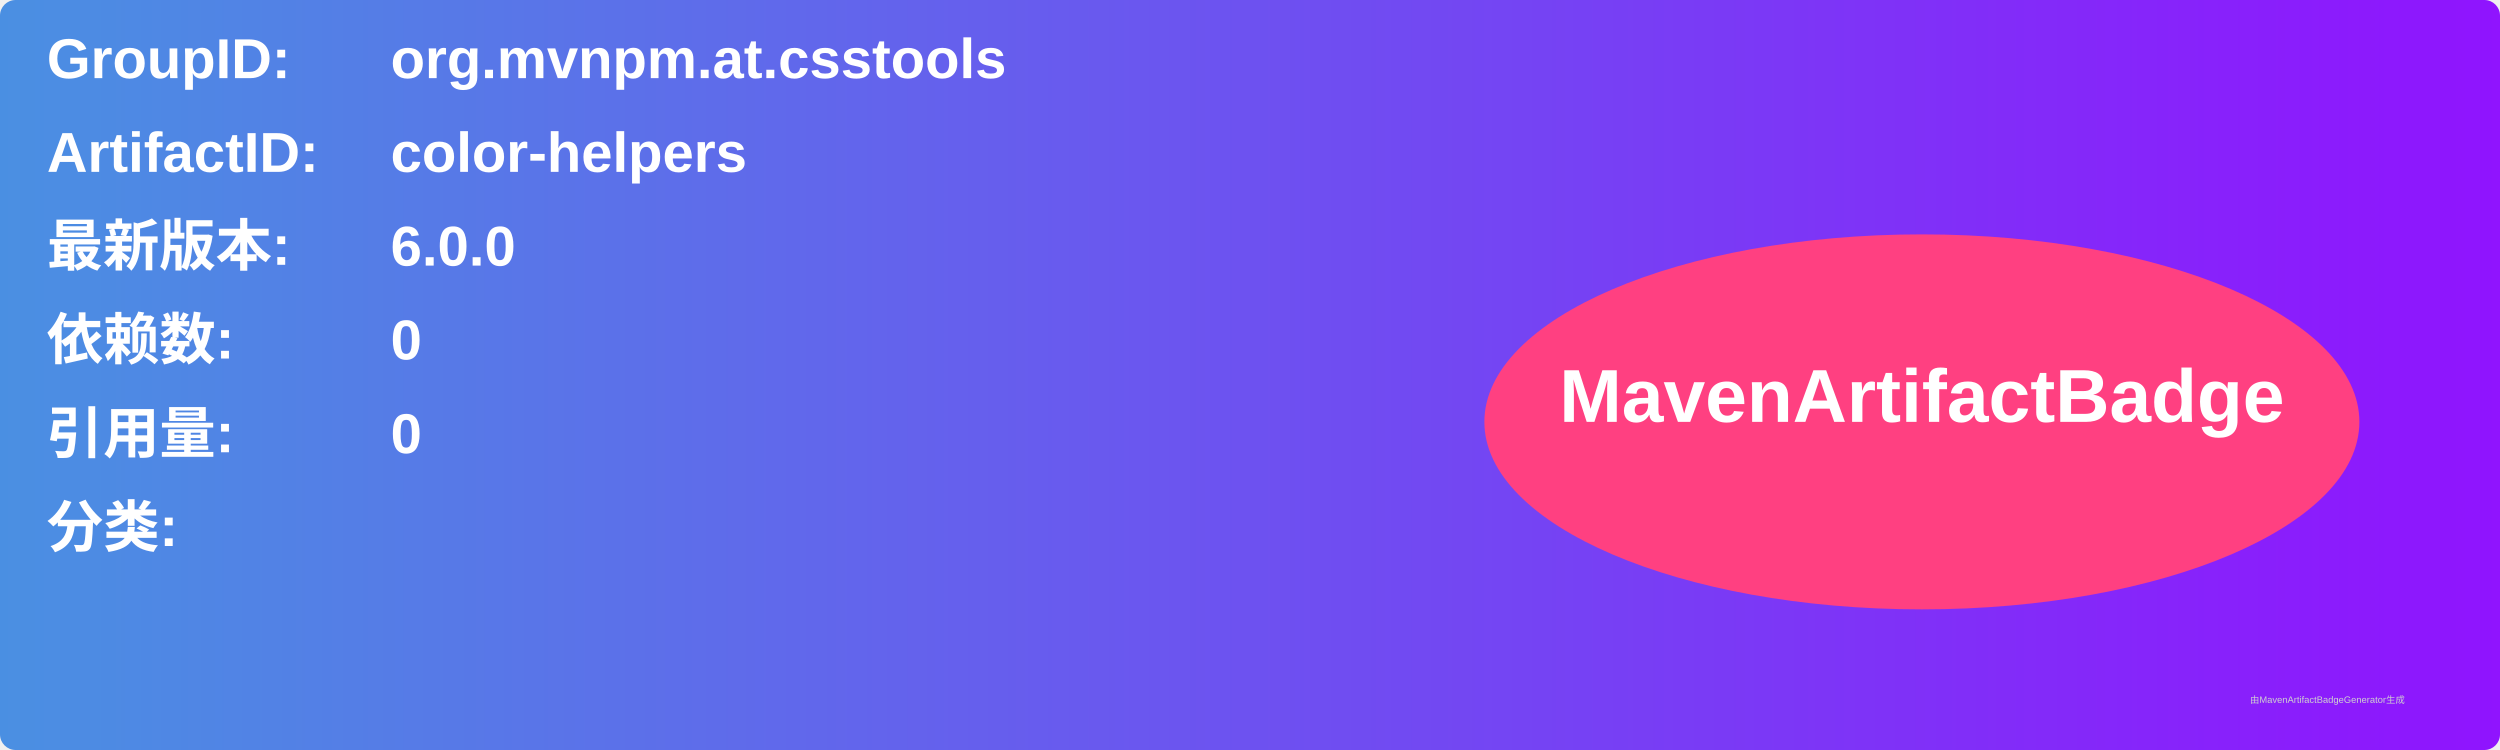
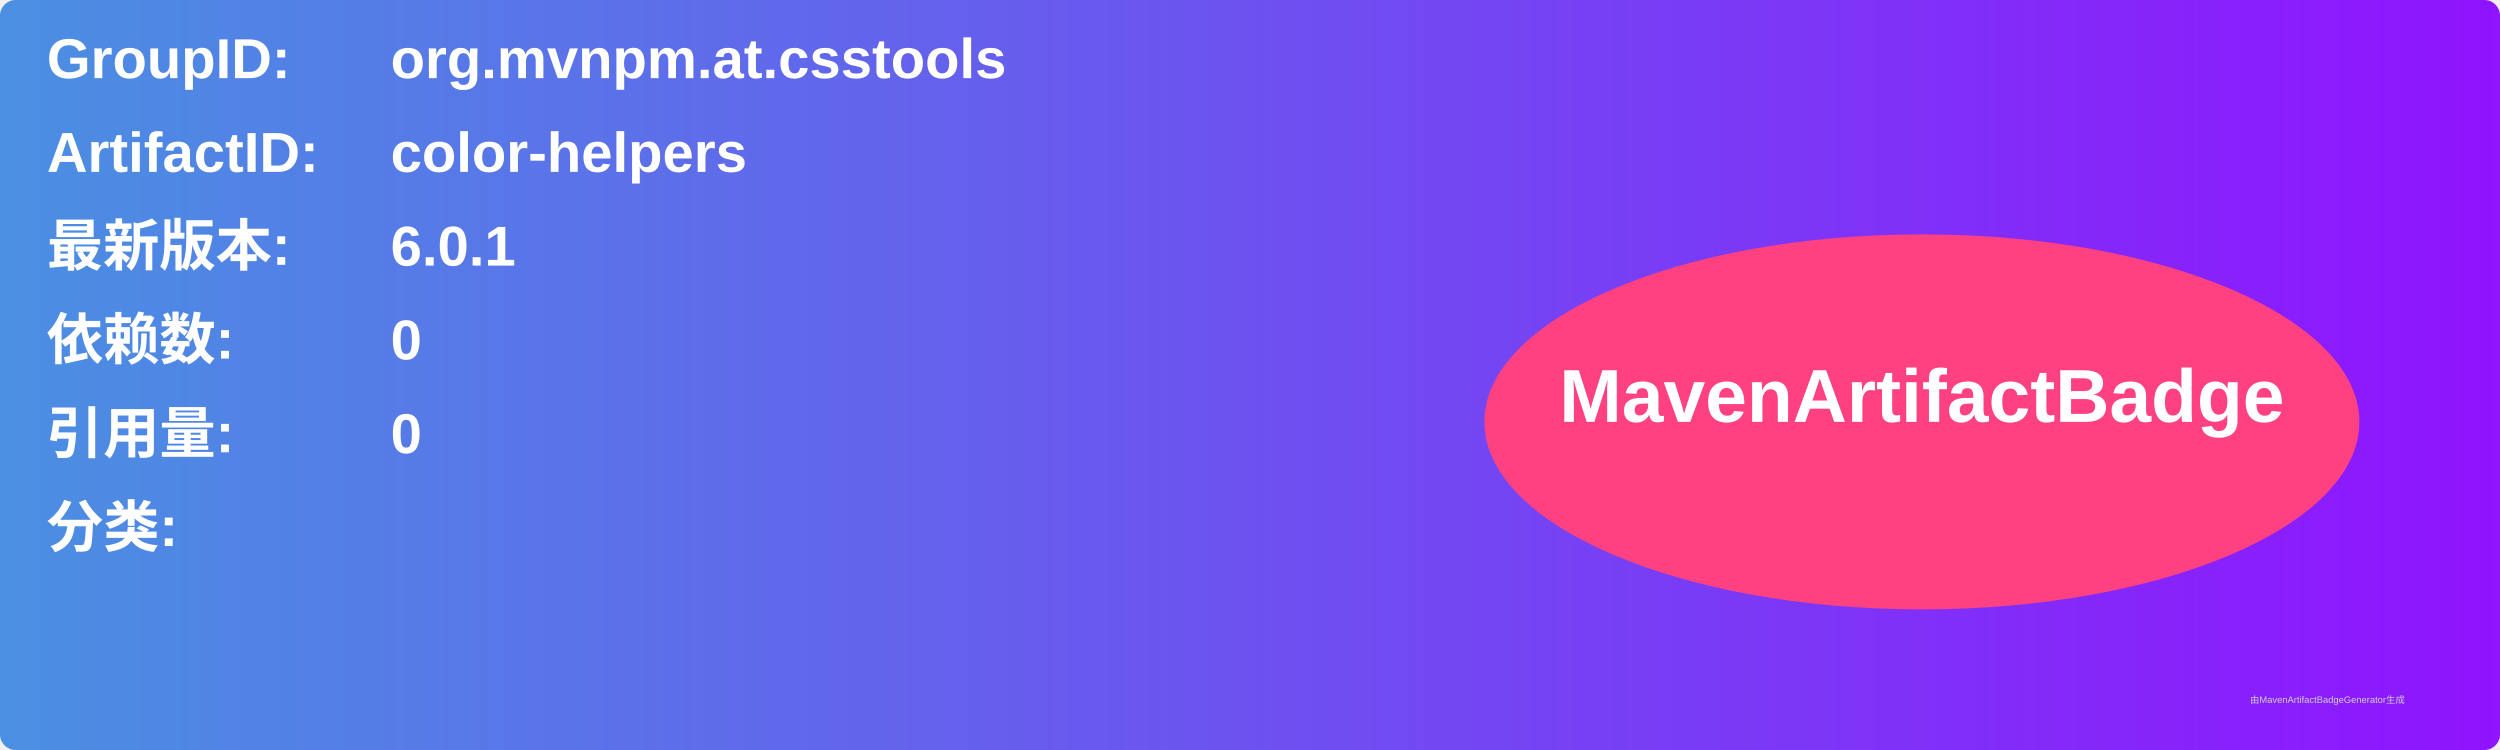
<svg xmlns="http://www.w3.org/2000/svg" width="800" height="240" viewBox="0 0 800 240">
  <linearGradient id="grad" x1="0%" y1="0%" x2="100%" y2="0%">
    <stop offset="0%" stop-color="#4a90e2" />
    <stop offset="100%" stop-color="#9013fe" />
  </linearGradient>
  <rect width="100%" height="100%" rx="5" ry="5" fill="url(#grad)" />
  <g transform="translate(15, 15)">
    <text x="0" y="10" font-family="Arial" font-size="18" fill="white" font-weight="bold" width="260">GroupID:</text>
    <text x="110" y="10" font-family="Arial" font-size="18" fill="white" font-weight="bold" width="460">org.mvnpm.at.csstools</text>
    <text x="0" y="40" font-family="Arial" font-size="18" fill="white" font-weight="bold" width="260">ArtifactID:</text>
    <text x="110" y="40" font-family="Arial" font-size="18" fill="white" font-weight="bold" width="460">color-helpers</text>
    <text x="0" y="70" font-family="Arial" font-size="18" fill="white" font-weight="bold">最新版本:</text>
    <text x="110" y="70" font-family="Arial" font-size="18" fill="white" font-weight="bold">
-       <tspan font-weight="bold">6.0.0</tspan>
+       <tspan font-weight="bold">6.0.1</tspan>
    </text>
    <text x="0" y="100" font-family="Arial" font-size="18" fill="white" font-weight="bold">依赖数: </text>
    <text x="110" y="100" font-family="Arial" font-size="18" fill="white">
      <tspan font-weight="bold">0</tspan>
    </text>
    <text x="0" y="130" font-family="Arial" font-size="18" fill="white" font-weight="bold">引用量: </text>
    <text x="110" y="130" font-family="Arial" font-size="18" fill="white">
      <tspan font-weight="bold">0</tspan>
    </text>
    <text x="0" y="160" font-family="Arial" font-size="18" fill="white" font-weight="bold">分类:</text>
    <text x="10" y="190" font-family="Arial" font-size="10" fill="white">
      <tspan font-weight="bold" />
    </text>
    <ellipse cx="600" cy="120" rx="140" ry="60" fill="#ff4081" />
    <text x="600" y="120" text-anchor="middle" font-family="Arial" font-size="24" fill="white" font-weight="bold">MavenArtifactBadge</text>
  </g>
  <text x="720" y="225" font-family="Arial" font-size="3" fill="#d0d0d0">由MavenArtifactBadgeGenerator生成</text>
</svg>
